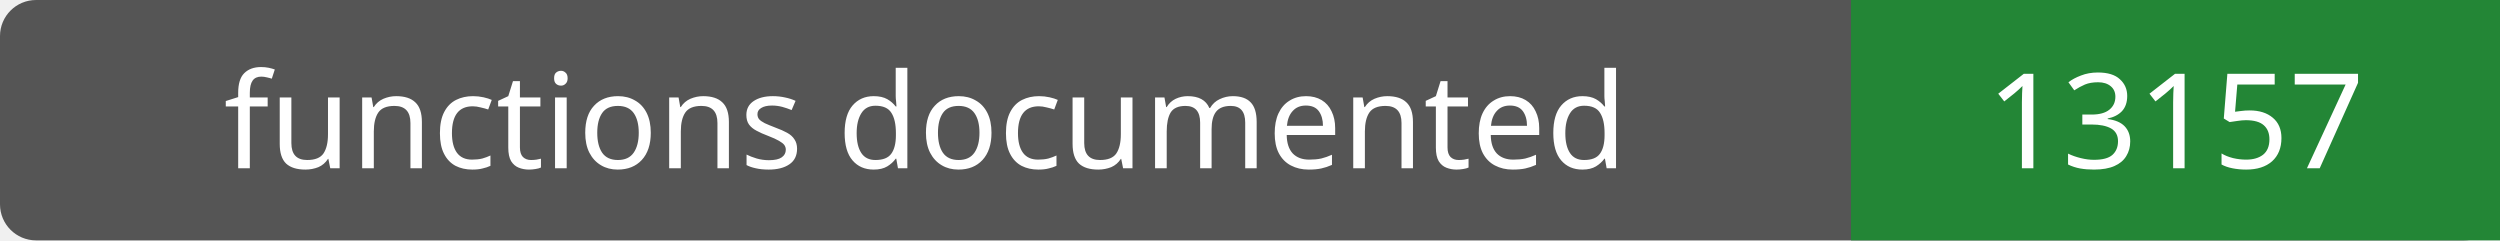
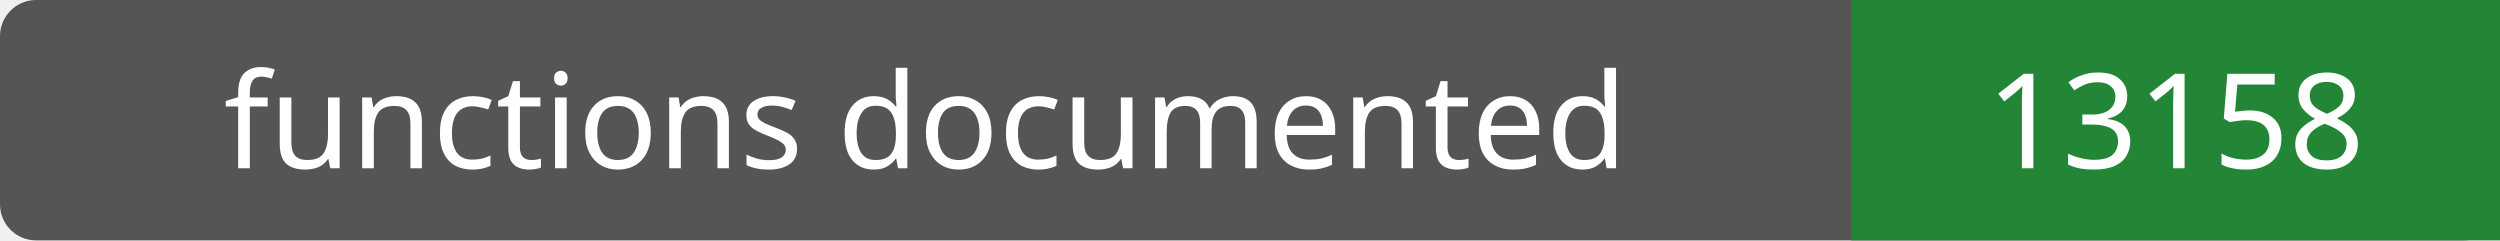
- <svg xmlns="http://www.w3.org/2000/svg" width="208" height="20" role="img" aria-label="functions documented: 13157">
+ <svg xmlns="http://www.w3.org/2000/svg" width="208" height="20" role="img" aria-label="functions documented: 13158">
  <rect width="208" height="20" rx="3" fill="#555" />
  <path fill="#238636" d="M154 0h54v20H154z" />
  <g fill="#fff" text-anchor="middle" font-family="Verdana,sans-serif" font-size="11">
    <text x="77.0" y="14">functions documented</text>
-     <text x="181.0" y="14">13157</text>
+     <text x="181.0" y="14">13158</text>
  </g>
</svg>
